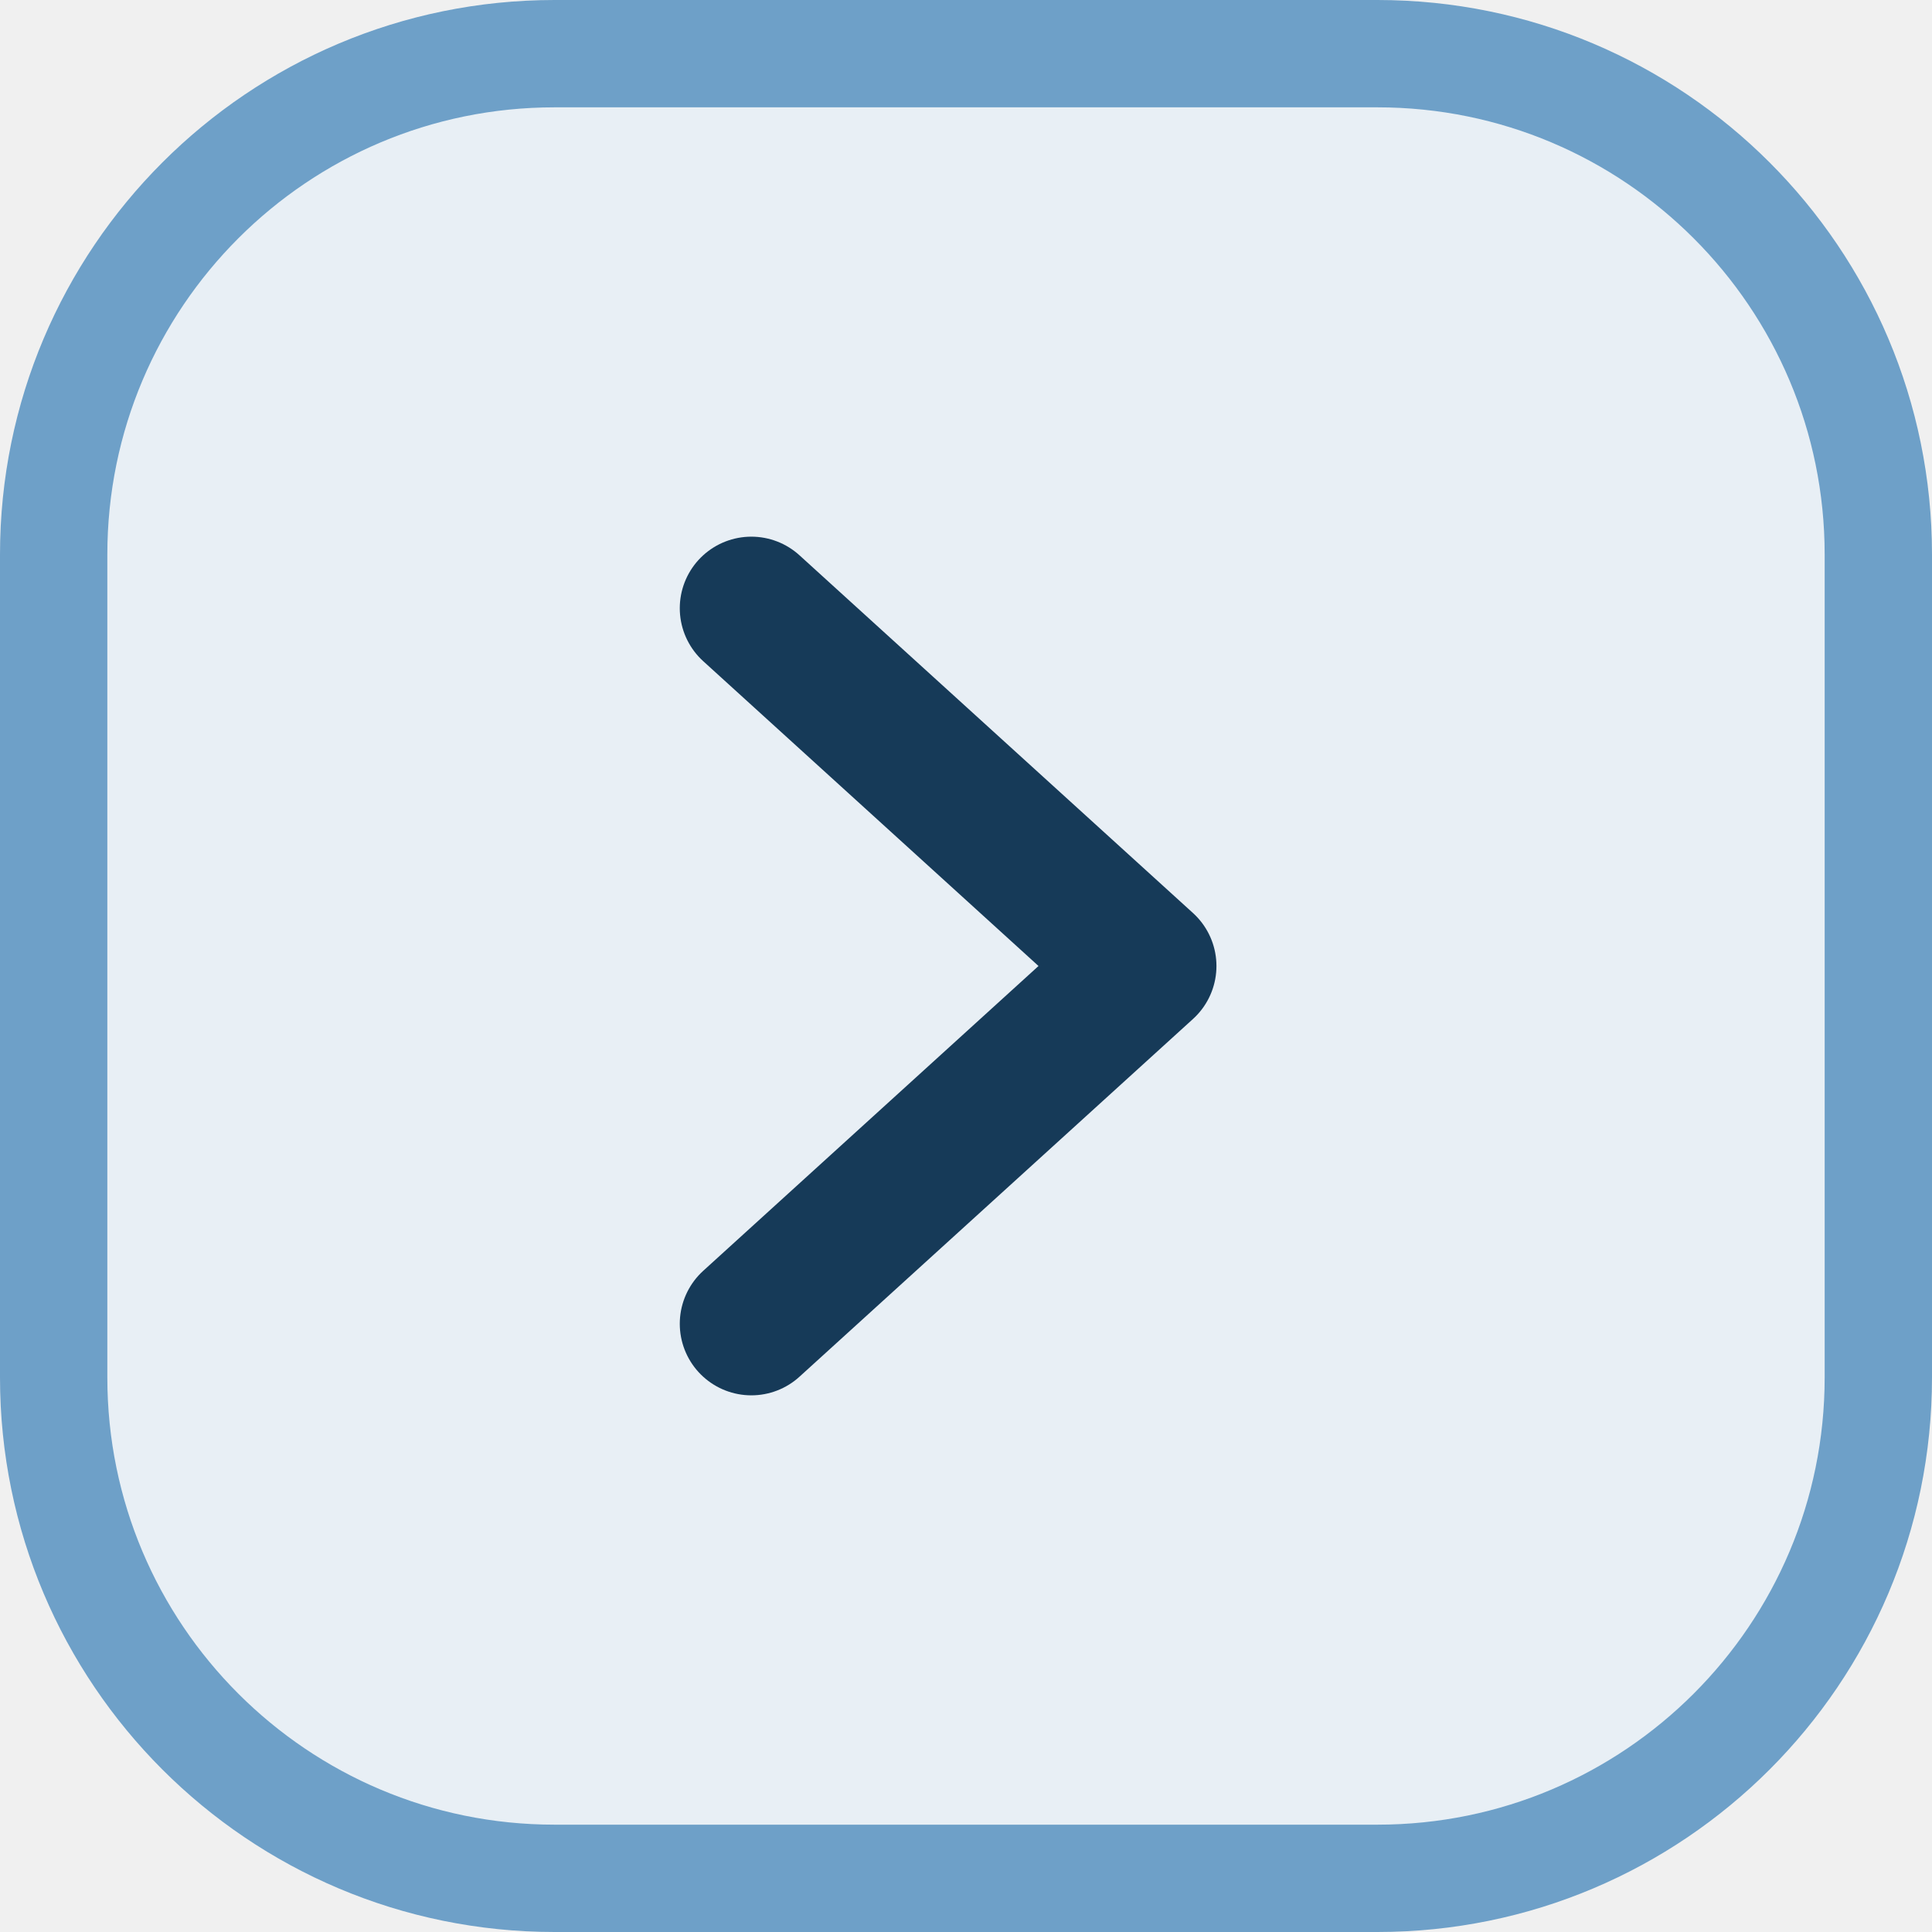
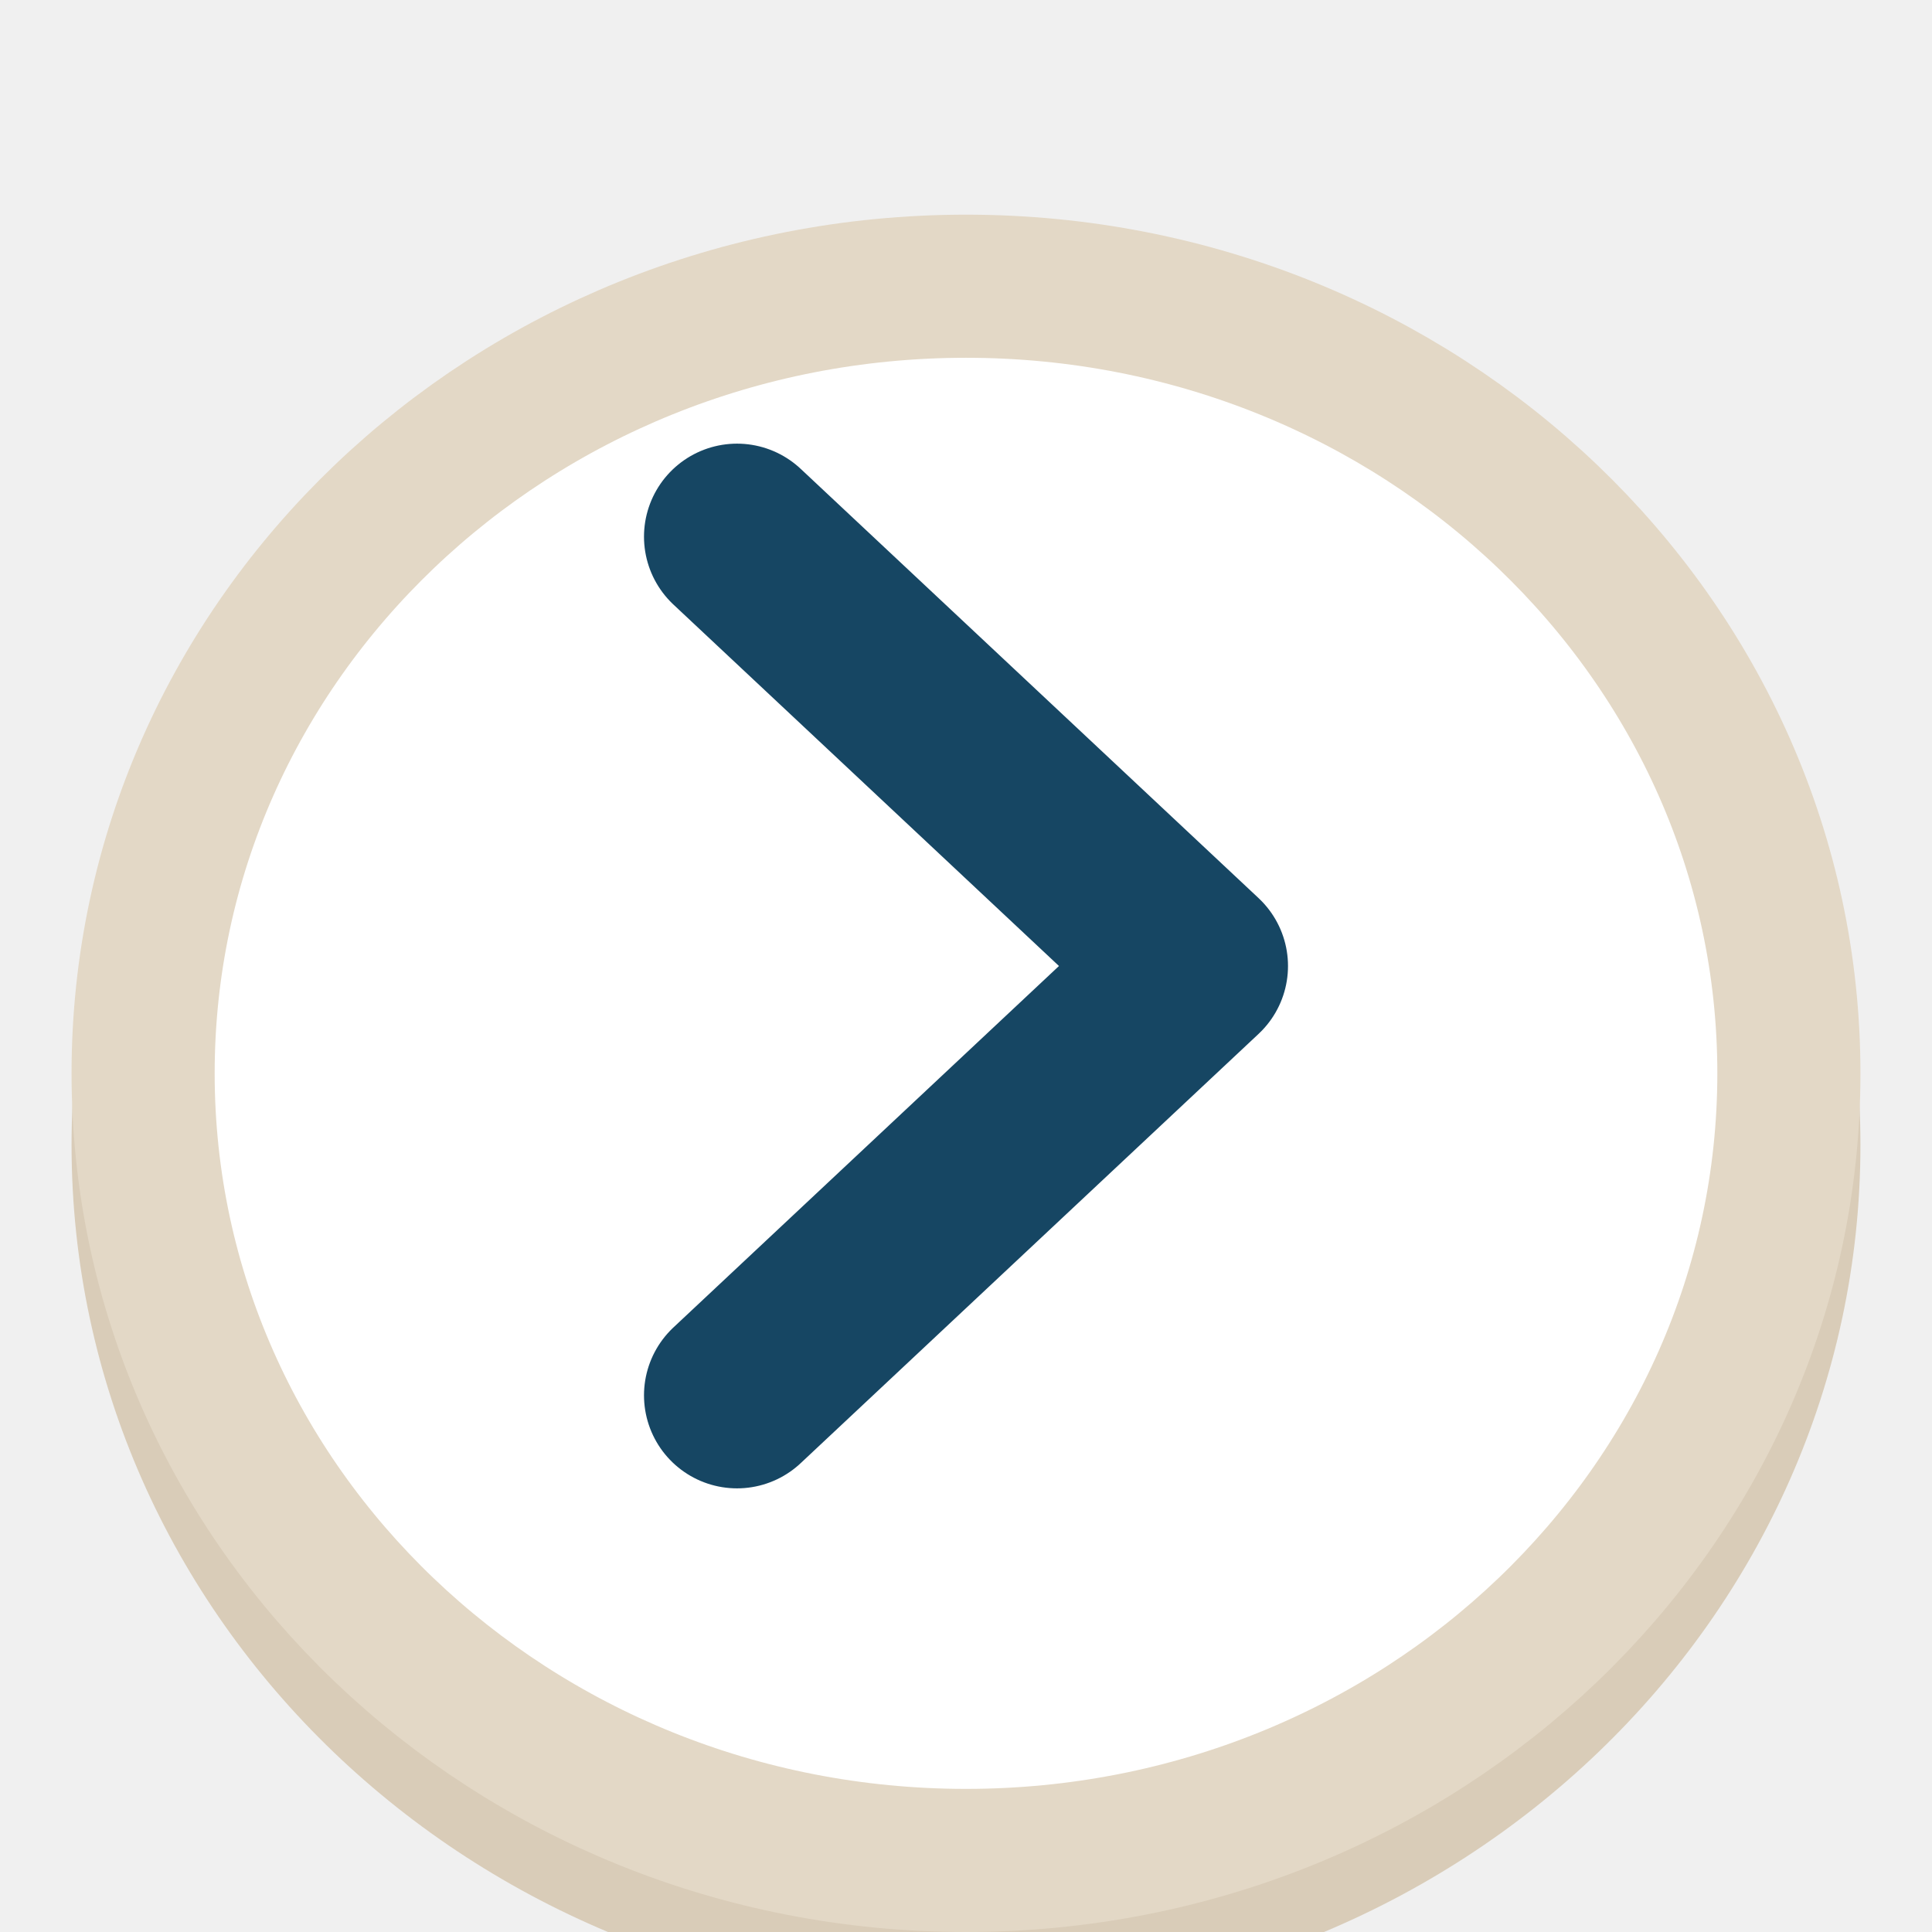
- <svg xmlns="http://www.w3.org/2000/svg" viewBox="0 0 54 54" width="54" height="54" fill="none">
-   <rect x="1.5" y="1.5" width="51" height="51" rx="14" fill="#E8EFF5" stroke="#6EA0C8" stroke-width="3" />
-   <path d="M21 17 L32 27 L21 37" stroke="#163A58" stroke-width="4" stroke-linecap="round" stroke-linejoin="round" />
+ <svg xmlns="http://www.w3.org/2000/svg" viewBox="0 0 27 27" width="27" height="27">
+   <rect x="1" y="4" width="25" height="24" rx="12.5" fill="#D9CCB8" />
+   <rect x="2.0" y="4.0" width="23" height="22" rx="11.5" fill="#FFFFFF" stroke="#E3D8C6" stroke-width="2" />
+   <polyline points="10.3,7.5 16.7,13.5 10.3,19.5" fill="none" stroke="#164663" stroke-width="2.6" stroke-linecap="round" stroke-linejoin="round" />
</svg>
